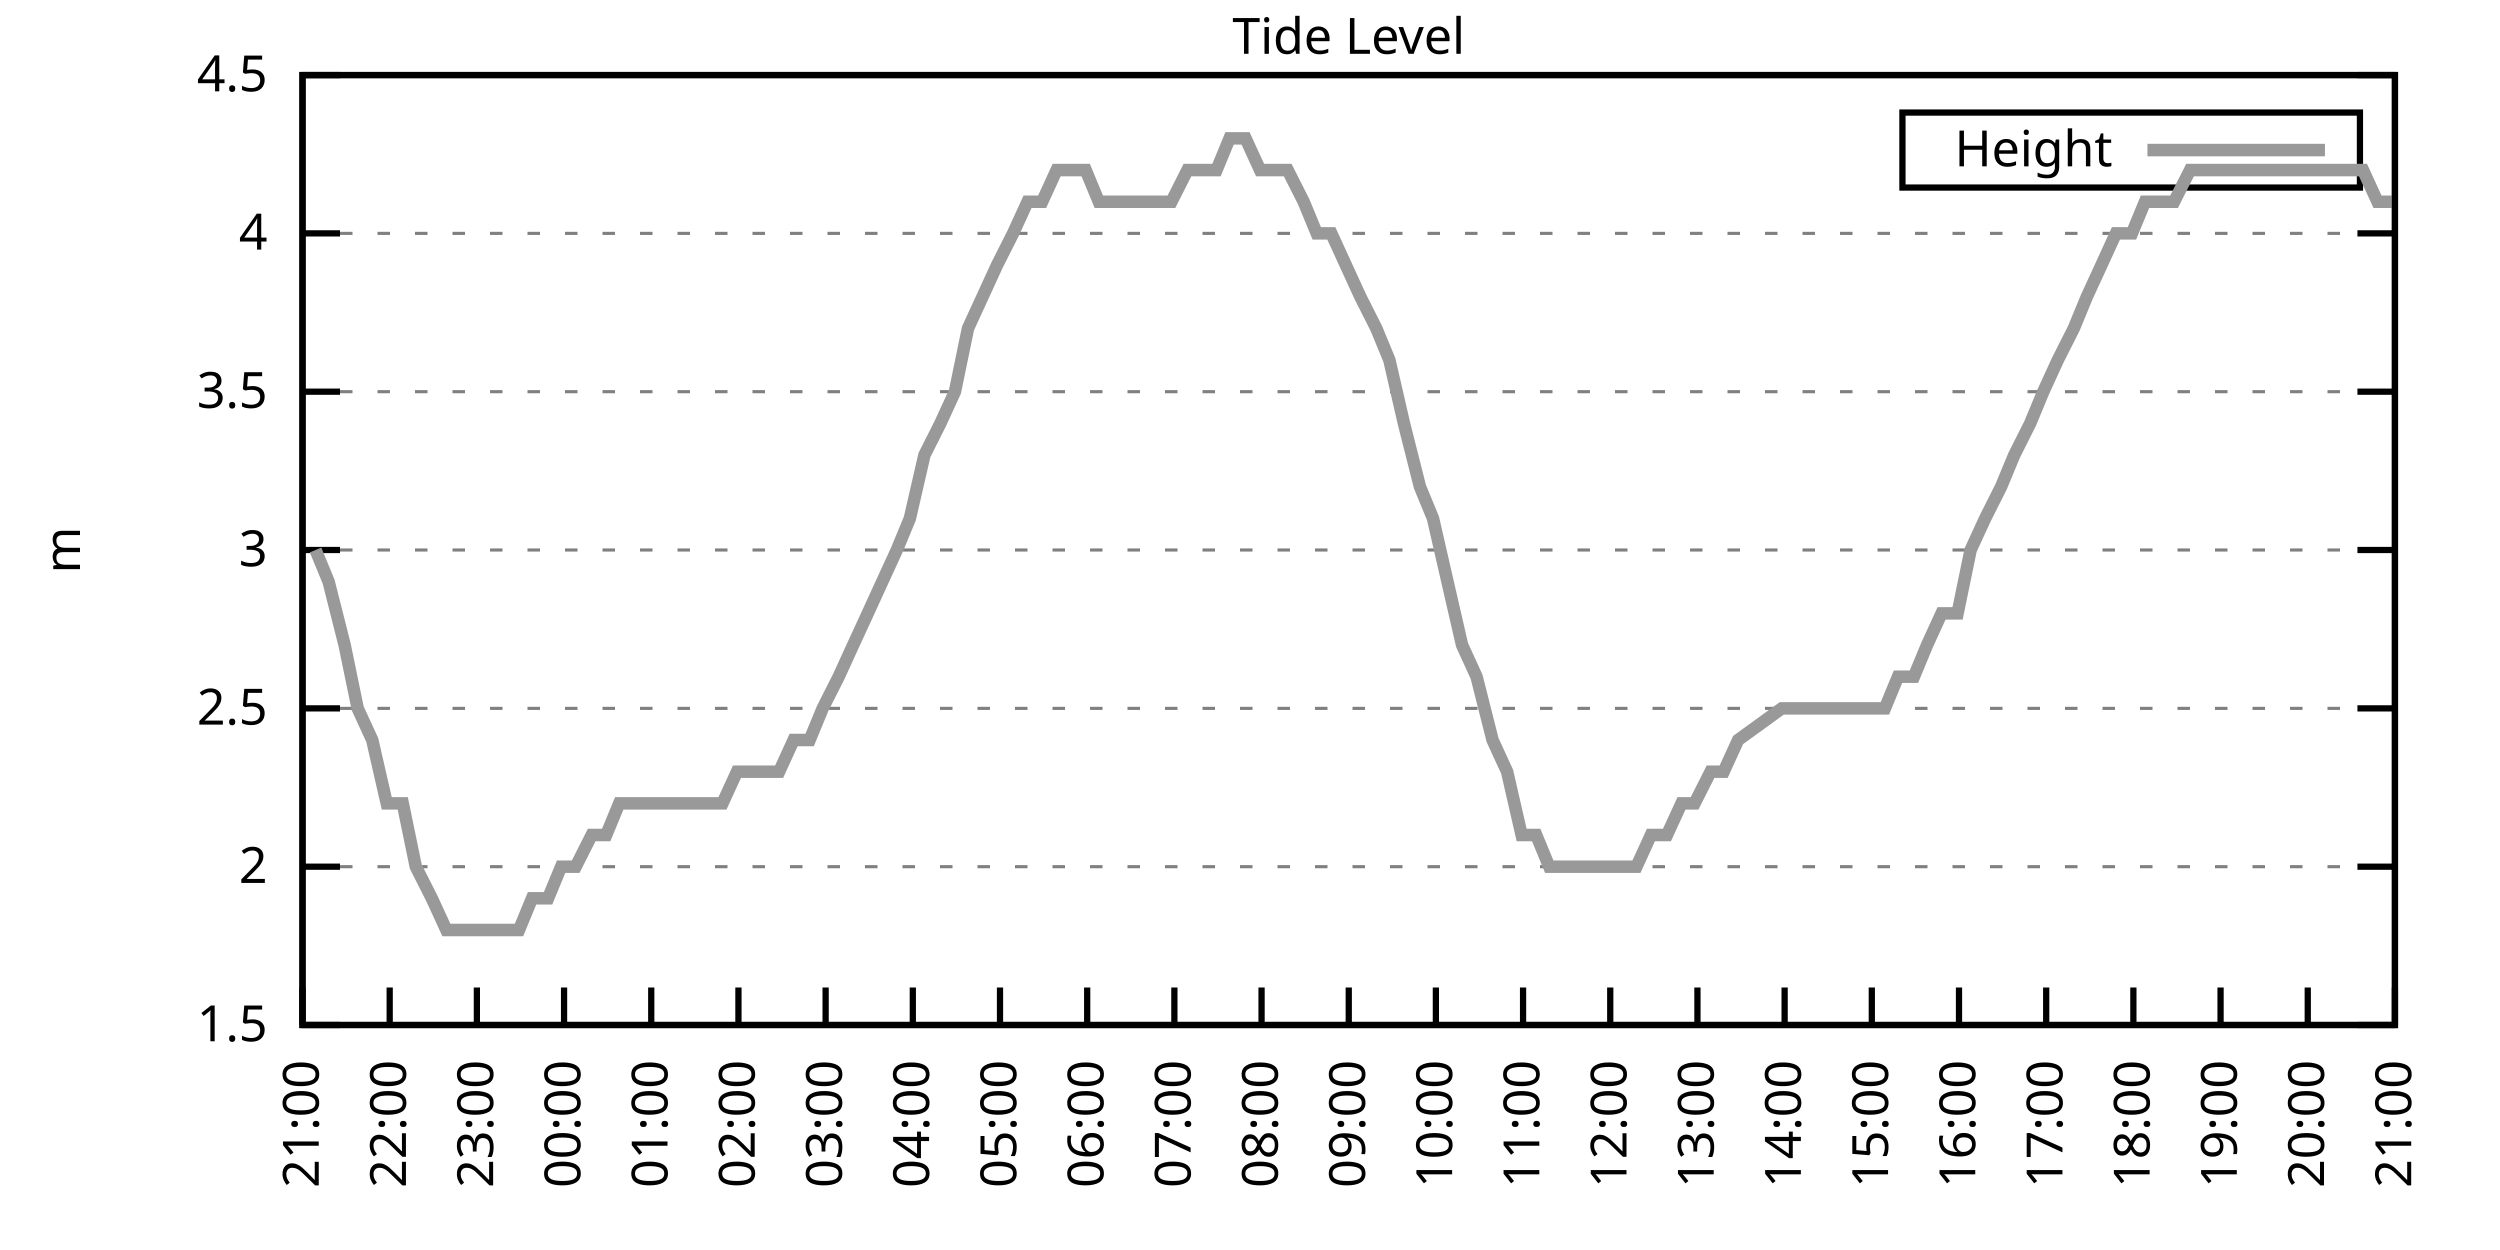
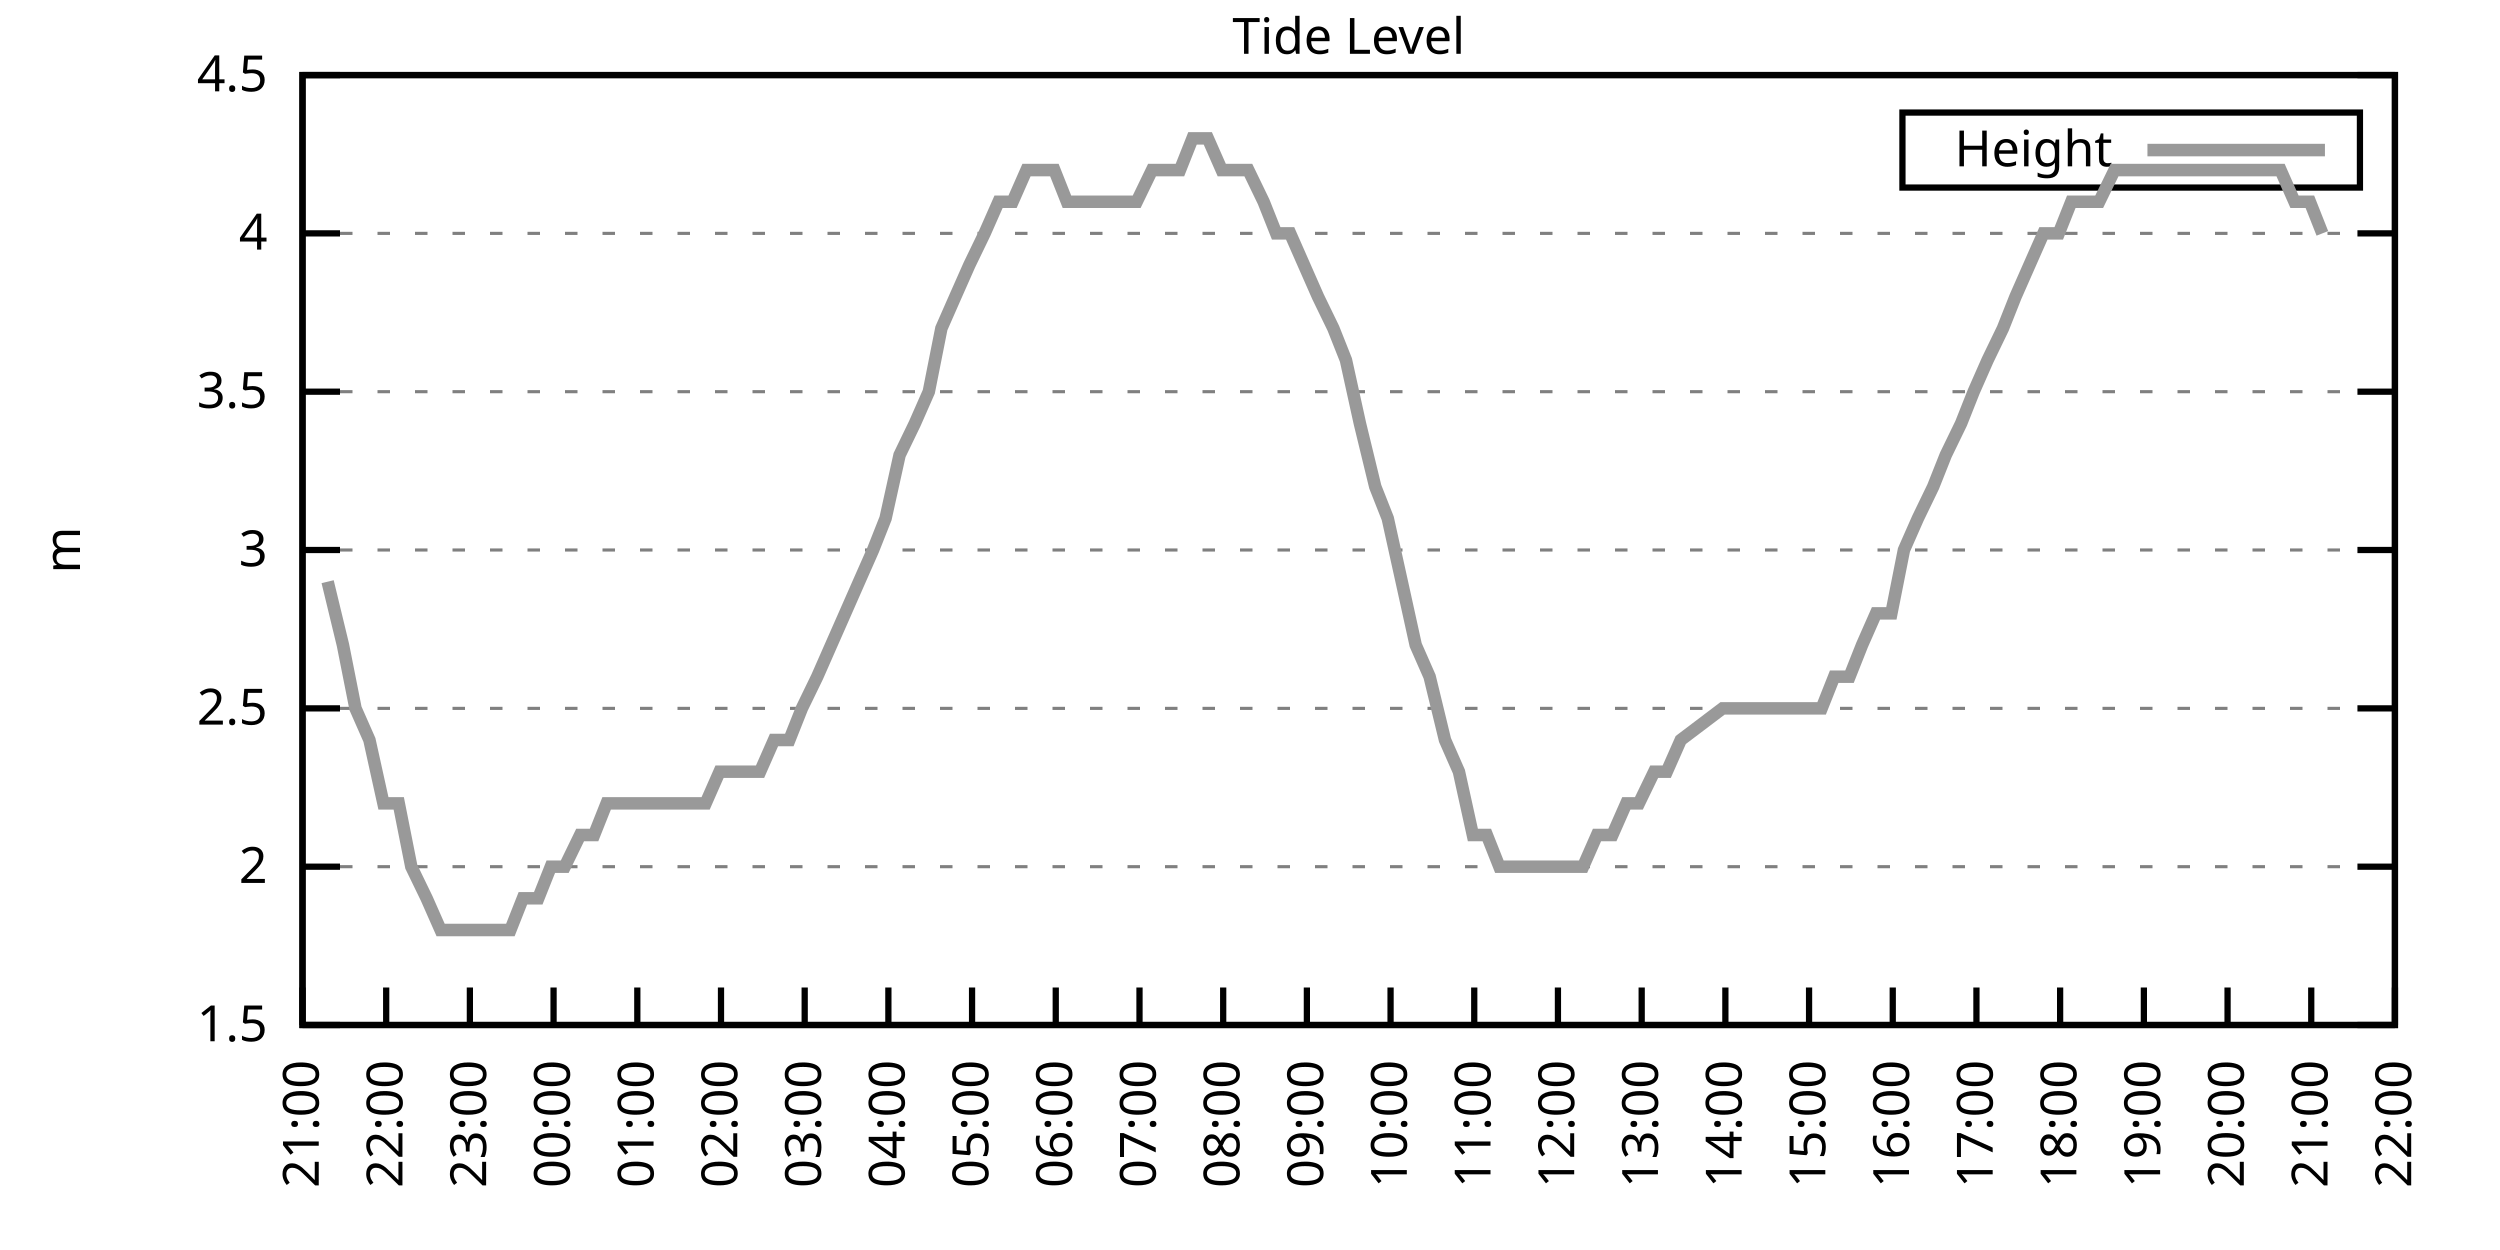
<svg xmlns="http://www.w3.org/2000/svg" xmlns:xlink="http://www.w3.org/1999/xlink" width="400" height="200" viewBox="0 0 400 200">
  <g id="gnuplot_canvas">
    <rect x="0" y="0" width="400" height="200" fill="none" />
    <defs>
      <circle id="gpDot" r="0.5" stroke-width="0.5" stroke="currentColor" />
      <path id="gpPt0" stroke-width="0.333" stroke="currentColor" d="M-1,0 h2 M0,-1 v2" />
      <path id="gpPt1" stroke-width="0.333" stroke="currentColor" d="M-1,-1 L1,1 M1,-1 L-1,1" />
      <path id="gpPt2" stroke-width="0.333" stroke="currentColor" d="M-1,0 L1,0 M0,-1 L0,1 M-1,-1 L1,1 M-1,1 L1,-1" />
      <rect id="gpPt3" stroke-width="0.333" stroke="currentColor" x="-1" y="-1" width="2" height="2" />
      <rect id="gpPt4" stroke-width="0.333" stroke="currentColor" fill="currentColor" x="-1" y="-1" width="2" height="2" />
      <circle id="gpPt5" stroke-width="0.333" stroke="currentColor" cx="0" cy="0" r="1" />
      <use xlink:href="#gpPt5" id="gpPt6" fill="currentColor" stroke="none" />
      <path id="gpPt7" stroke-width="0.333" stroke="currentColor" d="M0,-1.33 L-1.33,0.67 L1.33,0.67 z" />
      <use xlink:href="#gpPt7" id="gpPt8" fill="currentColor" stroke="none" />
      <use xlink:href="#gpPt7" id="gpPt9" stroke="currentColor" transform="rotate(180)" />
      <use xlink:href="#gpPt9" id="gpPt10" fill="currentColor" stroke="none" />
      <use xlink:href="#gpPt3" id="gpPt11" stroke="currentColor" transform="rotate(45)" />
      <use xlink:href="#gpPt11" id="gpPt12" fill="currentColor" stroke="none" />
      <path id="gpPt13" stroke-width="0.333" stroke="currentColor" d="M0,1.330 L1.265,0.411 L0.782,-1.067 L-0.782,-1.076 L-1.265,0.411 z" />
      <use xlink:href="#gpPt13" id="gpPt14" fill="currentColor" stroke="none" />
      <filter id="textbox" filterUnits="objectBoundingBox" x="0" y="0" height="1" width="1">
        <feFlood flood-color="white" flood-opacity="1" result="bgnd" />
        <feComposite in="SourceGraphic" in2="bgnd" operator="atop" />
      </filter>
      <filter id="greybox" filterUnits="objectBoundingBox" x="0" y="0" height="1" width="1">
        <feFlood flood-color="lightgrey" flood-opacity="1" result="grey" />
        <feComposite in="SourceGraphic" in2="grey" operator="atop" />
      </filter>
    </defs>
    <g fill="none" color="white" stroke="currentColor" stroke-width="1.00" stroke-linecap="butt" stroke-linejoin="miter">
</g>
    <g fill="none" color="black" stroke="currentColor" stroke-width="1.00" stroke-linecap="butt" stroke-linejoin="miter">
      <g stroke="none" shape-rendering="crispEdges">
        <polygon fill="rgb(255, 255, 255)" points="48.40,164.00 383.18,164.00 383.18,12.02 48.40,12.02 " />
      </g>
    </g>
    <g fill="none" color="black" stroke="currentColor" stroke-width="1.00" stroke-linecap="butt" stroke-linejoin="miter">
</g>
    <g fill="none" color="black" stroke="black" stroke-width="0.50" stroke-linecap="butt" stroke-linejoin="miter">
</g>
    <g fill="none" color="gray" stroke="currentColor" stroke-width="0.50" stroke-linecap="butt" stroke-linejoin="miter">
      <path stroke="gray" stroke-dasharray="2,4" class="gridline" d="M48.40,164.00 L383.19,164.00  " />
    </g>
    <g fill="none" color="gray" stroke="gray" stroke-width="1.00" stroke-linecap="butt" stroke-linejoin="miter">
</g>
    <g fill="none" color="black" stroke="currentColor" stroke-width="1.00" stroke-linecap="butt" stroke-linejoin="miter">
      <path stroke="black" d="M48.40,164.00 L54.40,164.00 M383.19,164.00 L377.19,164.00  " />
      <g transform="translate(42.80,166.60)" stroke="none" fill="black" font-family="Sans" font-size="8.00" text-anchor="end">
        <text>
          <tspan font-family="Sans"> 1.5</tspan>
        </text>
      </g>
    </g>
    <g fill="none" color="black" stroke="currentColor" stroke-width="1.00" stroke-linecap="butt" stroke-linejoin="miter">
</g>
    <g fill="none" color="black" stroke="black" stroke-width="0.50" stroke-linecap="butt" stroke-linejoin="miter">
</g>
    <g fill="none" color="gray" stroke="currentColor" stroke-width="0.50" stroke-linecap="butt" stroke-linejoin="miter">
      <path stroke="gray" stroke-dasharray="2,4" class="gridline" d="M48.40,138.67 L383.19,138.67  " />
    </g>
    <g fill="none" color="gray" stroke="gray" stroke-width="1.00" stroke-linecap="butt" stroke-linejoin="miter">
</g>
    <g fill="none" color="black" stroke="currentColor" stroke-width="1.00" stroke-linecap="butt" stroke-linejoin="miter">
      <path stroke="black" d="M48.40,138.67 L54.40,138.67 M383.19,138.67 L377.19,138.67  " />
      <g transform="translate(42.80,141.27)" stroke="none" fill="black" font-family="Sans" font-size="8.00" text-anchor="end">
        <text>
          <tspan font-family="Sans"> 2</tspan>
        </text>
      </g>
    </g>
    <g fill="none" color="black" stroke="currentColor" stroke-width="1.00" stroke-linecap="butt" stroke-linejoin="miter">
</g>
    <g fill="none" color="black" stroke="black" stroke-width="0.50" stroke-linecap="butt" stroke-linejoin="miter">
</g>
    <g fill="none" color="gray" stroke="currentColor" stroke-width="0.50" stroke-linecap="butt" stroke-linejoin="miter">
      <path stroke="gray" stroke-dasharray="2,4" class="gridline" d="M48.40,113.34 L383.19,113.34  " />
    </g>
    <g fill="none" color="gray" stroke="gray" stroke-width="1.00" stroke-linecap="butt" stroke-linejoin="miter">
</g>
    <g fill="none" color="black" stroke="currentColor" stroke-width="1.00" stroke-linecap="butt" stroke-linejoin="miter">
      <path stroke="black" d="M48.40,113.34 L54.40,113.34 M383.19,113.34 L377.19,113.34  " />
      <g transform="translate(42.80,115.94)" stroke="none" fill="black" font-family="Sans" font-size="8.00" text-anchor="end">
        <text>
          <tspan font-family="Sans"> 2.5</tspan>
        </text>
      </g>
    </g>
    <g fill="none" color="black" stroke="currentColor" stroke-width="1.00" stroke-linecap="butt" stroke-linejoin="miter">
</g>
    <g fill="none" color="black" stroke="black" stroke-width="0.50" stroke-linecap="butt" stroke-linejoin="miter">
</g>
    <g fill="none" color="gray" stroke="currentColor" stroke-width="0.50" stroke-linecap="butt" stroke-linejoin="miter">
      <path stroke="gray" stroke-dasharray="2,4" class="gridline" d="M48.40,88.00 L383.19,88.00  " />
    </g>
    <g fill="none" color="gray" stroke="gray" stroke-width="1.00" stroke-linecap="butt" stroke-linejoin="miter">
</g>
    <g fill="none" color="black" stroke="currentColor" stroke-width="1.00" stroke-linecap="butt" stroke-linejoin="miter">
      <path stroke="black" d="M48.40,88.00 L54.40,88.00 M383.19,88.00 L377.19,88.00  " />
      <g transform="translate(42.80,90.60)" stroke="none" fill="black" font-family="Sans" font-size="8.00" text-anchor="end">
        <text>
          <tspan font-family="Sans"> 3</tspan>
        </text>
      </g>
    </g>
    <g fill="none" color="black" stroke="currentColor" stroke-width="1.00" stroke-linecap="butt" stroke-linejoin="miter">
</g>
    <g fill="none" color="black" stroke="black" stroke-width="0.50" stroke-linecap="butt" stroke-linejoin="miter">
</g>
    <g fill="none" color="gray" stroke="currentColor" stroke-width="0.50" stroke-linecap="butt" stroke-linejoin="miter">
      <path stroke="gray" stroke-dasharray="2,4" class="gridline" d="M48.40,62.67 L383.19,62.67  " />
    </g>
    <g fill="none" color="gray" stroke="gray" stroke-width="1.00" stroke-linecap="butt" stroke-linejoin="miter">
</g>
    <g fill="none" color="black" stroke="currentColor" stroke-width="1.00" stroke-linecap="butt" stroke-linejoin="miter">
      <path stroke="black" d="M48.40,62.67 L54.40,62.67 M383.19,62.67 L377.19,62.67  " />
      <g transform="translate(42.80,65.27)" stroke="none" fill="black" font-family="Sans" font-size="8.00" text-anchor="end">
        <text>
          <tspan font-family="Sans"> 3.5</tspan>
        </text>
      </g>
    </g>
    <g fill="none" color="black" stroke="currentColor" stroke-width="1.00" stroke-linecap="butt" stroke-linejoin="miter">
</g>
    <g fill="none" color="black" stroke="black" stroke-width="0.50" stroke-linecap="butt" stroke-linejoin="miter">
</g>
    <g fill="none" color="gray" stroke="currentColor" stroke-width="0.50" stroke-linecap="butt" stroke-linejoin="miter">
      <path stroke="gray" stroke-dasharray="2,4" class="gridline" d="M48.40,37.34 L383.19,37.34  " />
    </g>
    <g fill="none" color="gray" stroke="gray" stroke-width="1.00" stroke-linecap="butt" stroke-linejoin="miter">
</g>
    <g fill="none" color="black" stroke="currentColor" stroke-width="1.00" stroke-linecap="butt" stroke-linejoin="miter">
      <path stroke="black" d="M48.40,37.34 L54.40,37.34 M383.19,37.34 L377.19,37.34  " />
      <g transform="translate(42.80,39.94)" stroke="none" fill="black" font-family="Sans" font-size="8.00" text-anchor="end">
        <text>
          <tspan font-family="Sans"> 4</tspan>
        </text>
      </g>
    </g>
    <g fill="none" color="black" stroke="currentColor" stroke-width="1.00" stroke-linecap="butt" stroke-linejoin="miter">
</g>
    <g fill="none" color="black" stroke="black" stroke-width="0.50" stroke-linecap="butt" stroke-linejoin="miter">
</g>
    <g fill="none" color="gray" stroke="currentColor" stroke-width="0.50" stroke-linecap="butt" stroke-linejoin="miter">
      <path stroke="gray" stroke-dasharray="2,4" class="gridline" d="M48.40,12.01 L383.19,12.01  " />
    </g>
    <g fill="none" color="gray" stroke="gray" stroke-width="1.00" stroke-linecap="butt" stroke-linejoin="miter">
</g>
    <g fill="none" color="black" stroke="currentColor" stroke-width="1.00" stroke-linecap="butt" stroke-linejoin="miter">
      <path stroke="black" d="M48.40,12.01 L54.40,12.01 M383.19,12.01 L377.19,12.01  " />
      <g transform="translate(42.80,14.61)" stroke="none" fill="black" font-family="Sans" font-size="8.00" text-anchor="end">
        <text>
          <tspan font-family="Sans"> 4.5</tspan>
        </text>
      </g>
    </g>
    <g fill="none" color="black" stroke="currentColor" stroke-width="1.00" stroke-linecap="butt" stroke-linejoin="miter">
      <path stroke="black" d="M48.40,164.00 L48.40,158.00  " />
      <g transform="translate(51.00,169.60) rotate(270.00)" stroke="none" fill="black" font-family="Sans" font-size="8.00" text-anchor="end">
        <text>
          <tspan font-family="Sans">21:00</tspan>
        </text>
      </g>
    </g>
    <g fill="none" color="black" stroke="currentColor" stroke-width="1.00" stroke-linecap="butt" stroke-linejoin="miter">
-       <path stroke="black" d="M62.35,164.00 L62.35,158.00  " />
-       <g transform="translate(64.95,169.60) rotate(270.00)" stroke="none" fill="black" font-family="Sans" font-size="8.00" text-anchor="end">
+       <path stroke="black" d="M61.79,164.00 L61.79,158.00  " />
+       <g transform="translate(64.39,169.60) rotate(270.00)" stroke="none" fill="black" font-family="Sans" font-size="8.00" text-anchor="end">
        <text>
          <tspan font-family="Sans">22:00</tspan>
        </text>
      </g>
    </g>
    <g fill="none" color="black" stroke="currentColor" stroke-width="1.00" stroke-linecap="butt" stroke-linejoin="miter">
-       <path stroke="black" d="M76.30,164.00 L76.30,158.00  " />
-       <g transform="translate(78.90,169.60) rotate(270.00)" stroke="none" fill="black" font-family="Sans" font-size="8.00" text-anchor="end">
+       <path stroke="black" d="M75.18,164.00 L75.18,158.00  " />
+       <g transform="translate(77.78,169.60) rotate(270.00)" stroke="none" fill="black" font-family="Sans" font-size="8.00" text-anchor="end">
        <text>
          <tspan font-family="Sans">23:00</tspan>
        </text>
      </g>
    </g>
    <g fill="none" color="black" stroke="currentColor" stroke-width="1.00" stroke-linecap="butt" stroke-linejoin="miter">
-       <path stroke="black" d="M90.25,164.00 L90.25,158.00  " />
-       <g transform="translate(92.85,169.60) rotate(270.00)" stroke="none" fill="black" font-family="Sans" font-size="8.00" text-anchor="end">
+       <path stroke="black" d="M88.57,164.00 L88.57,158.00  " />
+       <g transform="translate(91.17,169.60) rotate(270.00)" stroke="none" fill="black" font-family="Sans" font-size="8.00" text-anchor="end">
        <text>
          <tspan font-family="Sans">00:00</tspan>
        </text>
      </g>
    </g>
    <g fill="none" color="black" stroke="currentColor" stroke-width="1.00" stroke-linecap="butt" stroke-linejoin="miter">
-       <path stroke="black" d="M104.20,164.00 L104.20,158.00  " />
-       <g transform="translate(106.80,169.60) rotate(270.00)" stroke="none" fill="black" font-family="Sans" font-size="8.00" text-anchor="end">
+       <path stroke="black" d="M101.97,164.00 L101.97,158.00  " />
+       <g transform="translate(104.57,169.60) rotate(270.00)" stroke="none" fill="black" font-family="Sans" font-size="8.00" text-anchor="end">
        <text>
          <tspan font-family="Sans">01:00</tspan>
        </text>
      </g>
    </g>
    <g fill="none" color="black" stroke="currentColor" stroke-width="1.00" stroke-linecap="butt" stroke-linejoin="miter">
-       <path stroke="black" d="M118.15,164.00 L118.15,158.00  " />
-       <g transform="translate(120.75,169.60) rotate(270.00)" stroke="none" fill="black" font-family="Sans" font-size="8.00" text-anchor="end">
+       <path stroke="black" d="M115.36,164.00 L115.36,158.00  " />
+       <g transform="translate(117.96,169.60) rotate(270.00)" stroke="none" fill="black" font-family="Sans" font-size="8.00" text-anchor="end">
        <text>
          <tspan font-family="Sans">02:00</tspan>
        </text>
      </g>
    </g>
    <g fill="none" color="black" stroke="currentColor" stroke-width="1.00" stroke-linecap="butt" stroke-linejoin="miter">
-       <path stroke="black" d="M132.10,164.00 L132.10,158.00  " />
-       <g transform="translate(134.70,169.60) rotate(270.00)" stroke="none" fill="black" font-family="Sans" font-size="8.00" text-anchor="end">
+       <path stroke="black" d="M128.75,164.00 L128.75,158.00  " />
+       <g transform="translate(131.35,169.60) rotate(270.00)" stroke="none" fill="black" font-family="Sans" font-size="8.00" text-anchor="end">
        <text>
          <tspan font-family="Sans">03:00</tspan>
        </text>
      </g>
    </g>
    <g fill="none" color="black" stroke="currentColor" stroke-width="1.00" stroke-linecap="butt" stroke-linejoin="miter">
-       <path stroke="black" d="M146.05,164.00 L146.05,158.00  " />
-       <g transform="translate(148.65,169.60) rotate(270.00)" stroke="none" fill="black" font-family="Sans" font-size="8.00" text-anchor="end">
+       <path stroke="black" d="M142.14,164.00 L142.14,158.00  " />
+       <g transform="translate(144.74,169.60) rotate(270.00)" stroke="none" fill="black" font-family="Sans" font-size="8.00" text-anchor="end">
        <text>
          <tspan font-family="Sans">04:00</tspan>
        </text>
      </g>
    </g>
    <g fill="none" color="black" stroke="currentColor" stroke-width="1.00" stroke-linecap="butt" stroke-linejoin="miter">
-       <path stroke="black" d="M160.00,164.00 L160.00,158.00  " />
-       <g transform="translate(162.60,169.60) rotate(270.00)" stroke="none" fill="black" font-family="Sans" font-size="8.00" text-anchor="end">
+       <path stroke="black" d="M155.53,164.00 L155.53,158.00  " />
+       <g transform="translate(158.13,169.60) rotate(270.00)" stroke="none" fill="black" font-family="Sans" font-size="8.00" text-anchor="end">
        <text>
          <tspan font-family="Sans">05:00</tspan>
        </text>
      </g>
    </g>
    <g fill="none" color="black" stroke="currentColor" stroke-width="1.00" stroke-linecap="butt" stroke-linejoin="miter">
-       <path stroke="black" d="M173.95,164.00 L173.95,158.00  " />
-       <g transform="translate(176.55,169.60) rotate(270.00)" stroke="none" fill="black" font-family="Sans" font-size="8.00" text-anchor="end">
+       <path stroke="black" d="M168.92,164.00 L168.92,158.00  " />
+       <g transform="translate(171.52,169.60) rotate(270.00)" stroke="none" fill="black" font-family="Sans" font-size="8.00" text-anchor="end">
        <text>
          <tspan font-family="Sans">06:00</tspan>
        </text>
      </g>
    </g>
    <g fill="none" color="black" stroke="currentColor" stroke-width="1.00" stroke-linecap="butt" stroke-linejoin="miter">
-       <path stroke="black" d="M187.90,164.00 L187.90,158.00  " />
-       <g transform="translate(190.50,169.60) rotate(270.00)" stroke="none" fill="black" font-family="Sans" font-size="8.00" text-anchor="end">
+       <path stroke="black" d="M182.32,164.00 L182.32,158.00  " />
+       <g transform="translate(184.92,169.60) rotate(270.00)" stroke="none" fill="black" font-family="Sans" font-size="8.00" text-anchor="end">
        <text>
          <tspan font-family="Sans">07:00</tspan>
        </text>
      </g>
    </g>
    <g fill="none" color="black" stroke="currentColor" stroke-width="1.00" stroke-linecap="butt" stroke-linejoin="miter">
-       <path stroke="black" d="M201.85,164.00 L201.85,158.00  " />
-       <g transform="translate(204.45,169.60) rotate(270.00)" stroke="none" fill="black" font-family="Sans" font-size="8.00" text-anchor="end">
+       <path stroke="black" d="M195.71,164.00 L195.71,158.00  " />
+       <g transform="translate(198.31,169.60) rotate(270.00)" stroke="none" fill="black" font-family="Sans" font-size="8.00" text-anchor="end">
        <text>
          <tspan font-family="Sans">08:00</tspan>
        </text>
      </g>
    </g>
    <g fill="none" color="black" stroke="currentColor" stroke-width="1.00" stroke-linecap="butt" stroke-linejoin="miter">
-       <path stroke="black" d="M215.80,164.00 L215.80,158.00  " />
-       <g transform="translate(218.40,169.60) rotate(270.00)" stroke="none" fill="black" font-family="Sans" font-size="8.00" text-anchor="end">
+       <path stroke="black" d="M209.10,164.00 L209.10,158.00  " />
+       <g transform="translate(211.70,169.60) rotate(270.00)" stroke="none" fill="black" font-family="Sans" font-size="8.00" text-anchor="end">
        <text>
          <tspan font-family="Sans">09:00</tspan>
        </text>
      </g>
    </g>
    <g fill="none" color="black" stroke="currentColor" stroke-width="1.00" stroke-linecap="butt" stroke-linejoin="miter">
-       <path stroke="black" d="M229.74,164.00 L229.74,158.00  " />
-       <g transform="translate(232.34,169.60) rotate(270.00)" stroke="none" fill="black" font-family="Sans" font-size="8.00" text-anchor="end">
+       <path stroke="black" d="M222.49,164.00 L222.49,158.00  " />
+       <g transform="translate(225.09,169.60) rotate(270.00)" stroke="none" fill="black" font-family="Sans" font-size="8.00" text-anchor="end">
        <text>
          <tspan font-family="Sans">10:00</tspan>
        </text>
      </g>
    </g>
    <g fill="none" color="black" stroke="currentColor" stroke-width="1.00" stroke-linecap="butt" stroke-linejoin="miter">
-       <path stroke="black" d="M243.69,164.00 L243.69,158.00  " />
-       <g transform="translate(246.29,169.60) rotate(270.00)" stroke="none" fill="black" font-family="Sans" font-size="8.00" text-anchor="end">
+       <path stroke="black" d="M235.88,164.00 L235.88,158.00  " />
+       <g transform="translate(238.48,169.60) rotate(270.00)" stroke="none" fill="black" font-family="Sans" font-size="8.00" text-anchor="end">
        <text>
          <tspan font-family="Sans">11:00</tspan>
        </text>
      </g>
    </g>
    <g fill="none" color="black" stroke="currentColor" stroke-width="1.00" stroke-linecap="butt" stroke-linejoin="miter">
-       <path stroke="black" d="M257.64,164.00 L257.64,158.00  " />
-       <g transform="translate(260.24,169.60) rotate(270.00)" stroke="none" fill="black" font-family="Sans" font-size="8.00" text-anchor="end">
+       <path stroke="black" d="M249.27,164.00 L249.27,158.00  " />
+       <g transform="translate(251.87,169.60) rotate(270.00)" stroke="none" fill="black" font-family="Sans" font-size="8.00" text-anchor="end">
        <text>
          <tspan font-family="Sans">12:00</tspan>
        </text>
      </g>
    </g>
    <g fill="none" color="black" stroke="currentColor" stroke-width="1.00" stroke-linecap="butt" stroke-linejoin="miter">
-       <path stroke="black" d="M271.59,164.00 L271.59,158.00  " />
-       <g transform="translate(274.19,169.60) rotate(270.00)" stroke="none" fill="black" font-family="Sans" font-size="8.00" text-anchor="end">
+       <path stroke="black" d="M262.67,164.00 L262.67,158.00  " />
+       <g transform="translate(265.27,169.60) rotate(270.00)" stroke="none" fill="black" font-family="Sans" font-size="8.00" text-anchor="end">
        <text>
          <tspan font-family="Sans">13:00</tspan>
        </text>
      </g>
    </g>
    <g fill="none" color="black" stroke="currentColor" stroke-width="1.00" stroke-linecap="butt" stroke-linejoin="miter">
-       <path stroke="black" d="M285.54,164.00 L285.54,158.00  " />
-       <g transform="translate(288.14,169.60) rotate(270.00)" stroke="none" fill="black" font-family="Sans" font-size="8.00" text-anchor="end">
+       <path stroke="black" d="M276.06,164.00 L276.06,158.00  " />
+       <g transform="translate(278.66,169.60) rotate(270.00)" stroke="none" fill="black" font-family="Sans" font-size="8.00" text-anchor="end">
        <text>
          <tspan font-family="Sans">14:00</tspan>
        </text>
      </g>
    </g>
    <g fill="none" color="black" stroke="currentColor" stroke-width="1.00" stroke-linecap="butt" stroke-linejoin="miter">
-       <path stroke="black" d="M299.49,164.00 L299.49,158.00  " />
-       <g transform="translate(302.09,169.60) rotate(270.00)" stroke="none" fill="black" font-family="Sans" font-size="8.00" text-anchor="end">
+       <path stroke="black" d="M289.45,164.00 L289.45,158.00  " />
+       <g transform="translate(292.05,169.60) rotate(270.00)" stroke="none" fill="black" font-family="Sans" font-size="8.00" text-anchor="end">
        <text>
          <tspan font-family="Sans">15:00</tspan>
        </text>
      </g>
    </g>
    <g fill="none" color="black" stroke="currentColor" stroke-width="1.00" stroke-linecap="butt" stroke-linejoin="miter">
-       <path stroke="black" d="M313.44,164.00 L313.44,158.00  " />
-       <g transform="translate(316.04,169.60) rotate(270.00)" stroke="none" fill="black" font-family="Sans" font-size="8.00" text-anchor="end">
+       <path stroke="black" d="M302.84,164.00 L302.84,158.00  " />
+       <g transform="translate(305.44,169.60) rotate(270.00)" stroke="none" fill="black" font-family="Sans" font-size="8.00" text-anchor="end">
        <text>
          <tspan font-family="Sans">16:00</tspan>
        </text>
      </g>
    </g>
    <g fill="none" color="black" stroke="currentColor" stroke-width="1.00" stroke-linecap="butt" stroke-linejoin="miter">
-       <path stroke="black" d="M327.39,164.00 L327.39,158.00  " />
-       <g transform="translate(329.99,169.60) rotate(270.00)" stroke="none" fill="black" font-family="Sans" font-size="8.00" text-anchor="end">
+       <path stroke="black" d="M316.23,164.00 L316.23,158.00  " />
+       <g transform="translate(318.83,169.60) rotate(270.00)" stroke="none" fill="black" font-family="Sans" font-size="8.00" text-anchor="end">
        <text>
          <tspan font-family="Sans">17:00</tspan>
        </text>
      </g>
    </g>
    <g fill="none" color="black" stroke="currentColor" stroke-width="1.00" stroke-linecap="butt" stroke-linejoin="miter">
-       <path stroke="black" d="M341.34,164.00 L341.34,158.00  " />
-       <g transform="translate(343.94,169.60) rotate(270.00)" stroke="none" fill="black" font-family="Sans" font-size="8.00" text-anchor="end">
+       <path stroke="black" d="M329.62,164.00 L329.62,158.00  " />
+       <g transform="translate(332.22,169.60) rotate(270.00)" stroke="none" fill="black" font-family="Sans" font-size="8.00" text-anchor="end">
        <text>
          <tspan font-family="Sans">18:00</tspan>
        </text>
      </g>
    </g>
    <g fill="none" color="black" stroke="currentColor" stroke-width="1.00" stroke-linecap="butt" stroke-linejoin="miter">
-       <path stroke="black" d="M355.29,164.00 L355.29,158.00  " />
-       <g transform="translate(357.89,169.60) rotate(270.00)" stroke="none" fill="black" font-family="Sans" font-size="8.00" text-anchor="end">
+       <path stroke="black" d="M343.02,164.00 L343.02,158.00  " />
+       <g transform="translate(345.62,169.60) rotate(270.00)" stroke="none" fill="black" font-family="Sans" font-size="8.00" text-anchor="end">
        <text>
          <tspan font-family="Sans">19:00</tspan>
        </text>
      </g>
    </g>
    <g fill="none" color="black" stroke="currentColor" stroke-width="1.00" stroke-linecap="butt" stroke-linejoin="miter">
-       <path stroke="black" d="M369.24,164.00 L369.24,158.00  " />
-       <g transform="translate(371.84,169.60) rotate(270.00)" stroke="none" fill="black" font-family="Sans" font-size="8.00" text-anchor="end">
+       <path stroke="black" d="M356.41,164.00 L356.41,158.00  " />
+       <g transform="translate(359.01,169.60) rotate(270.00)" stroke="none" fill="black" font-family="Sans" font-size="8.00" text-anchor="end">
        <text>
          <tspan font-family="Sans">20:00</tspan>
+         </text>
+       </g>
+     </g>
+     <g fill="none" color="black" stroke="currentColor" stroke-width="1.00" stroke-linecap="butt" stroke-linejoin="miter">
+       <path stroke="black" d="M369.80,164.00 L369.80,158.00  " />
+       <g transform="translate(372.40,169.60) rotate(270.00)" stroke="none" fill="black" font-family="Sans" font-size="8.00" text-anchor="end">
+         <text>
+           <tspan font-family="Sans">21:00</tspan>
        </text>
      </g>
    </g>
    <g fill="none" color="black" stroke="currentColor" stroke-width="1.00" stroke-linecap="butt" stroke-linejoin="miter">
      <path stroke="black" d="M383.19,164.00 L383.19,158.00  " />
      <g transform="translate(385.79,169.60) rotate(270.00)" stroke="none" fill="black" font-family="Sans" font-size="8.00" text-anchor="end">
        <text>
-           <tspan font-family="Sans">21:00</tspan>
+           <tspan font-family="Sans">22:00</tspan>
        </text>
      </g>
    </g>
    <g fill="none" color="black" stroke="currentColor" stroke-width="1.00" stroke-linecap="butt" stroke-linejoin="miter">
</g>
    <g fill="none" color="black" stroke="currentColor" stroke-width="1.00" stroke-linecap="butt" stroke-linejoin="miter">
      <path stroke="black" d="M48.40,12.01 L48.40,164.00 L383.19,164.00 L383.19,12.01 L48.40,12.01 Z  " />
    </g>
    <g fill="none" color="black" stroke="currentColor" stroke-width="1.00" stroke-linecap="butt" stroke-linejoin="miter">
</g>
    <g fill="none" color="black" stroke="currentColor" stroke-width="1.00" stroke-linecap="butt" stroke-linejoin="miter">
      <path stroke="black" d="M304.39,30.01 L304.39,18.01 L377.59,18.01 L377.59,30.01 L304.39,30.01 Z  " />
    </g>
    <g id="Tide_level_plot_1">
      <g fill="none" color="white" stroke="black" stroke-width="2.00" stroke-linecap="butt" stroke-linejoin="miter">
</g>
      <g fill="none" color="black" stroke="currentColor" stroke-width="2.00" stroke-linecap="butt" stroke-linejoin="miter">
        <g transform="translate(337.99,26.61)" stroke="none" fill="black" font-family="Sans" font-size="8.00" text-anchor="end">
          <text>
            <tspan font-family="Sans">Height</tspan>
          </text>
        </g>
      </g>
      <g fill="none" color="black" stroke="currentColor" stroke-width="2.00" stroke-linecap="butt" stroke-linejoin="miter">
-         <path stroke="rgb(153, 153, 153)" d="M343.59,24.01 L371.99,24.01 M50.49,88.00 L52.58,93.07 L55.14,103.20 L57.23,113.34 L59.56,118.40 L61.88,128.54   L64.44,128.54 L66.53,138.67 L69.09,143.73 L71.42,148.80 L73.51,148.80 L76.07,148.80 L78.16,148.80 L80.72,148.80   L83.04,148.80 L85.13,143.73 L87.69,143.73 L89.78,138.67 L92.11,138.67 L94.67,133.60 L96.99,133.60 L99.08,128.54   L101.64,128.54 L103.73,128.54 L106.06,128.54 L108.38,128.54 L110.94,128.54 L113.27,128.54 L115.59,128.54 L117.92,123.47   L120.24,123.47 L122.33,123.47 L124.66,123.47 L126.98,118.40 L129.54,118.40 L131.63,113.34 L134.19,108.27 L136.51,103.20   L138.84,98.14 L141.16,93.07 L143.49,88.00 L145.58,82.94 L147.91,72.81 L150.46,67.74 L152.79,62.67 L154.88,52.54   L157.21,47.47 L159.53,42.41 L162.09,37.34 L164.41,32.28 L166.74,32.28 L169.06,27.21 L171.16,27.21 L173.71,27.21   L175.81,32.28 L178.13,32.28 L180.46,32.28 L182.78,32.28 L185.11,32.28 L187.43,32.28 L189.99,27.21 L192.31,27.21   L194.64,27.21 L196.73,22.14 L199.29,22.14 L201.61,27.21 L203.71,27.21 L206.03,27.21 L208.59,32.28 L210.68,37.34   L213.01,37.34 L215.33,42.41 L217.65,47.47 L220.21,52.54 L222.30,57.61 L224.63,67.74 L227.19,77.87 L229.28,82.94   L231.60,93.07 L233.93,103.20 L236.25,108.27 L238.81,118.40 L241.14,123.47 L243.46,133.60 L245.79,133.60 L247.88,138.67   L250.44,138.67 L252.76,138.67 L254.85,138.67 L257.18,138.67 L259.74,138.67 L261.83,138.67 L264.15,133.60 L266.71,133.60   L269.04,128.54 L271.13,128.54 L273.69,123.47 L275.78,123.47 L278.10,118.40 L285.08,113.34 L287.40,113.34 L289.96,113.34   L292.05,113.34 L294.38,113.34 L296.70,113.34 L299.03,113.34 L301.58,113.34 L303.68,108.27 L306.23,108.27 L308.33,103.20   L310.65,98.14 L313.21,98.14 L315.30,88.00 L317.63,82.94 L320.18,77.87 L322.28,72.81 L324.83,67.74 L326.93,62.67   L329.25,57.61 L331.81,52.54 L333.90,47.47 L336.23,42.41 L338.55,37.34 L341.11,37.34 L343.20,32.28 L345.53,32.28   L347.85,32.28 L350.41,27.21 L352.50,27.21 L355.06,27.21 L357.15,27.21 L359.48,27.21 L362.03,27.21 L364.13,27.21   L366.68,27.21 L368.78,27.21 L371.33,27.21 L373.43,27.21 L375.98,27.21 L378.08,27.21 L380.40,32.28 L382.96,32.28    " />
+         <path stroke="rgb(153, 153, 153)" d="M343.59,24.01 L371.99,24.01 M52.42,93.07 L54.87,103.20 L56.88,113.34 L59.11,118.40 L61.35,128.54 L63.80,128.54   L65.81,138.67 L68.26,143.73 L70.50,148.80 L72.50,148.80 L74.96,148.80 L76.97,148.80 L79.42,148.80 L81.66,148.80   L83.66,143.73 L86.12,143.73 L88.13,138.67 L90.36,138.67 L92.82,133.60 L95.05,133.60 L97.06,128.54 L99.51,128.54   L101.52,128.54 L103.75,128.54 L105.98,128.54 L108.44,128.54 L110.67,128.54 L112.90,128.54 L115.13,123.47 L117.37,123.47   L119.38,123.47 L121.61,123.47 L123.84,118.40 L126.29,118.40 L128.30,113.34 L130.76,108.27 L132.99,103.20 L135.22,98.14   L137.45,93.07 L139.69,88.00 L141.69,82.94 L143.93,72.81 L146.38,67.74 L148.61,62.67 L150.62,52.54 L152.85,47.47   L155.09,42.41 L157.54,37.34 L159.77,32.28 L162.01,32.28 L164.24,27.21 L166.25,27.21 L168.70,27.21 L170.71,32.28   L172.94,32.28 L175.17,32.28 L177.41,32.28 L179.64,32.28 L181.87,32.28 L184.32,27.21 L186.56,27.21 L188.79,27.21   L190.80,22.14 L193.25,22.14 L195.48,27.21 L197.49,27.21 L199.73,27.21 L202.18,32.28 L204.19,37.34 L206.42,37.34   L208.65,42.41 L210.88,47.47 L213.34,52.54 L215.35,57.61 L217.58,67.74 L220.04,77.87 L222.04,82.94 L224.28,93.07   L226.51,103.20 L228.74,108.27 L231.20,118.40 L233.43,123.47 L235.66,133.60 L237.89,133.60 L239.90,138.67 L242.36,138.67   L244.59,138.67 L246.60,138.67 L248.83,138.67 L251.28,138.67 L253.29,138.67 L255.52,133.60 L257.98,133.60 L260.21,128.54   L262.22,128.54 L264.67,123.47 L266.68,123.47 L268.92,118.40 L275.61,113.34 L277.84,113.34 L280.30,113.34 L282.31,113.34   L284.54,113.34 L286.77,113.34 L289.00,113.34 L291.46,113.34 L293.47,108.27 L295.92,108.27 L297.93,103.20 L300.16,98.14   L302.62,98.14 L304.63,88.00 L306.86,82.94 L309.31,77.87 L311.32,72.81 L313.78,67.74 L315.79,62.67 L318.02,57.61   L320.47,52.54 L322.48,47.47 L324.71,42.41 L326.95,37.34 L329.40,37.34 L331.41,32.28 L333.64,32.28 L335.87,32.28   L338.33,27.21 L340.34,27.21 L342.79,27.21 L344.80,27.21 L347.03,27.21 L349.49,27.21 L351.50,27.21 L353.95,27.21   L355.96,27.21 L358.42,27.21 L360.42,27.21 L362.88,27.21 L364.89,27.21 L367.12,32.28 L369.58,32.28 L371.58,37.34    " />
      </g>
    </g>
    <g fill="none" color="black" stroke="currentColor" stroke-width="2.00" stroke-linecap="butt" stroke-linejoin="miter">
</g>
    <g fill="none" color="black" stroke="black" stroke-width="1.00" stroke-linecap="butt" stroke-linejoin="miter">
</g>
    <g fill="none" color="black" stroke="currentColor" stroke-width="1.00" stroke-linecap="butt" stroke-linejoin="miter">
      <path stroke="black" d="M48.40,12.01 L48.40,164.00 L383.19,164.00 L383.19,12.01 L48.40,12.01 Z  " />
      <g transform="translate(12.80,88.01) rotate(270.00)" stroke="none" fill="black" font-family="Sans" font-size="8.00" text-anchor="middle">
        <text>
          <tspan font-family="Sans">m</tspan>
        </text>
      </g>
    </g>
    <g fill="none" color="black" stroke="currentColor" stroke-width="1.00" stroke-linecap="butt" stroke-linejoin="miter">
</g>
    <g fill="none" color="black" stroke="currentColor" stroke-width="1.00" stroke-linecap="butt" stroke-linejoin="miter">
      <g transform="translate(215.79,8.61)" stroke="none" fill="black" font-family="Sans" font-size="8.00" text-anchor="middle">
        <text>
          <tspan font-family="Sans">Tide Level</tspan>
        </text>
      </g>
    </g>
    <g fill="none" color="black" stroke="currentColor" stroke-width="1.00" stroke-linecap="butt" stroke-linejoin="miter">
</g>
  </g>
</svg>
